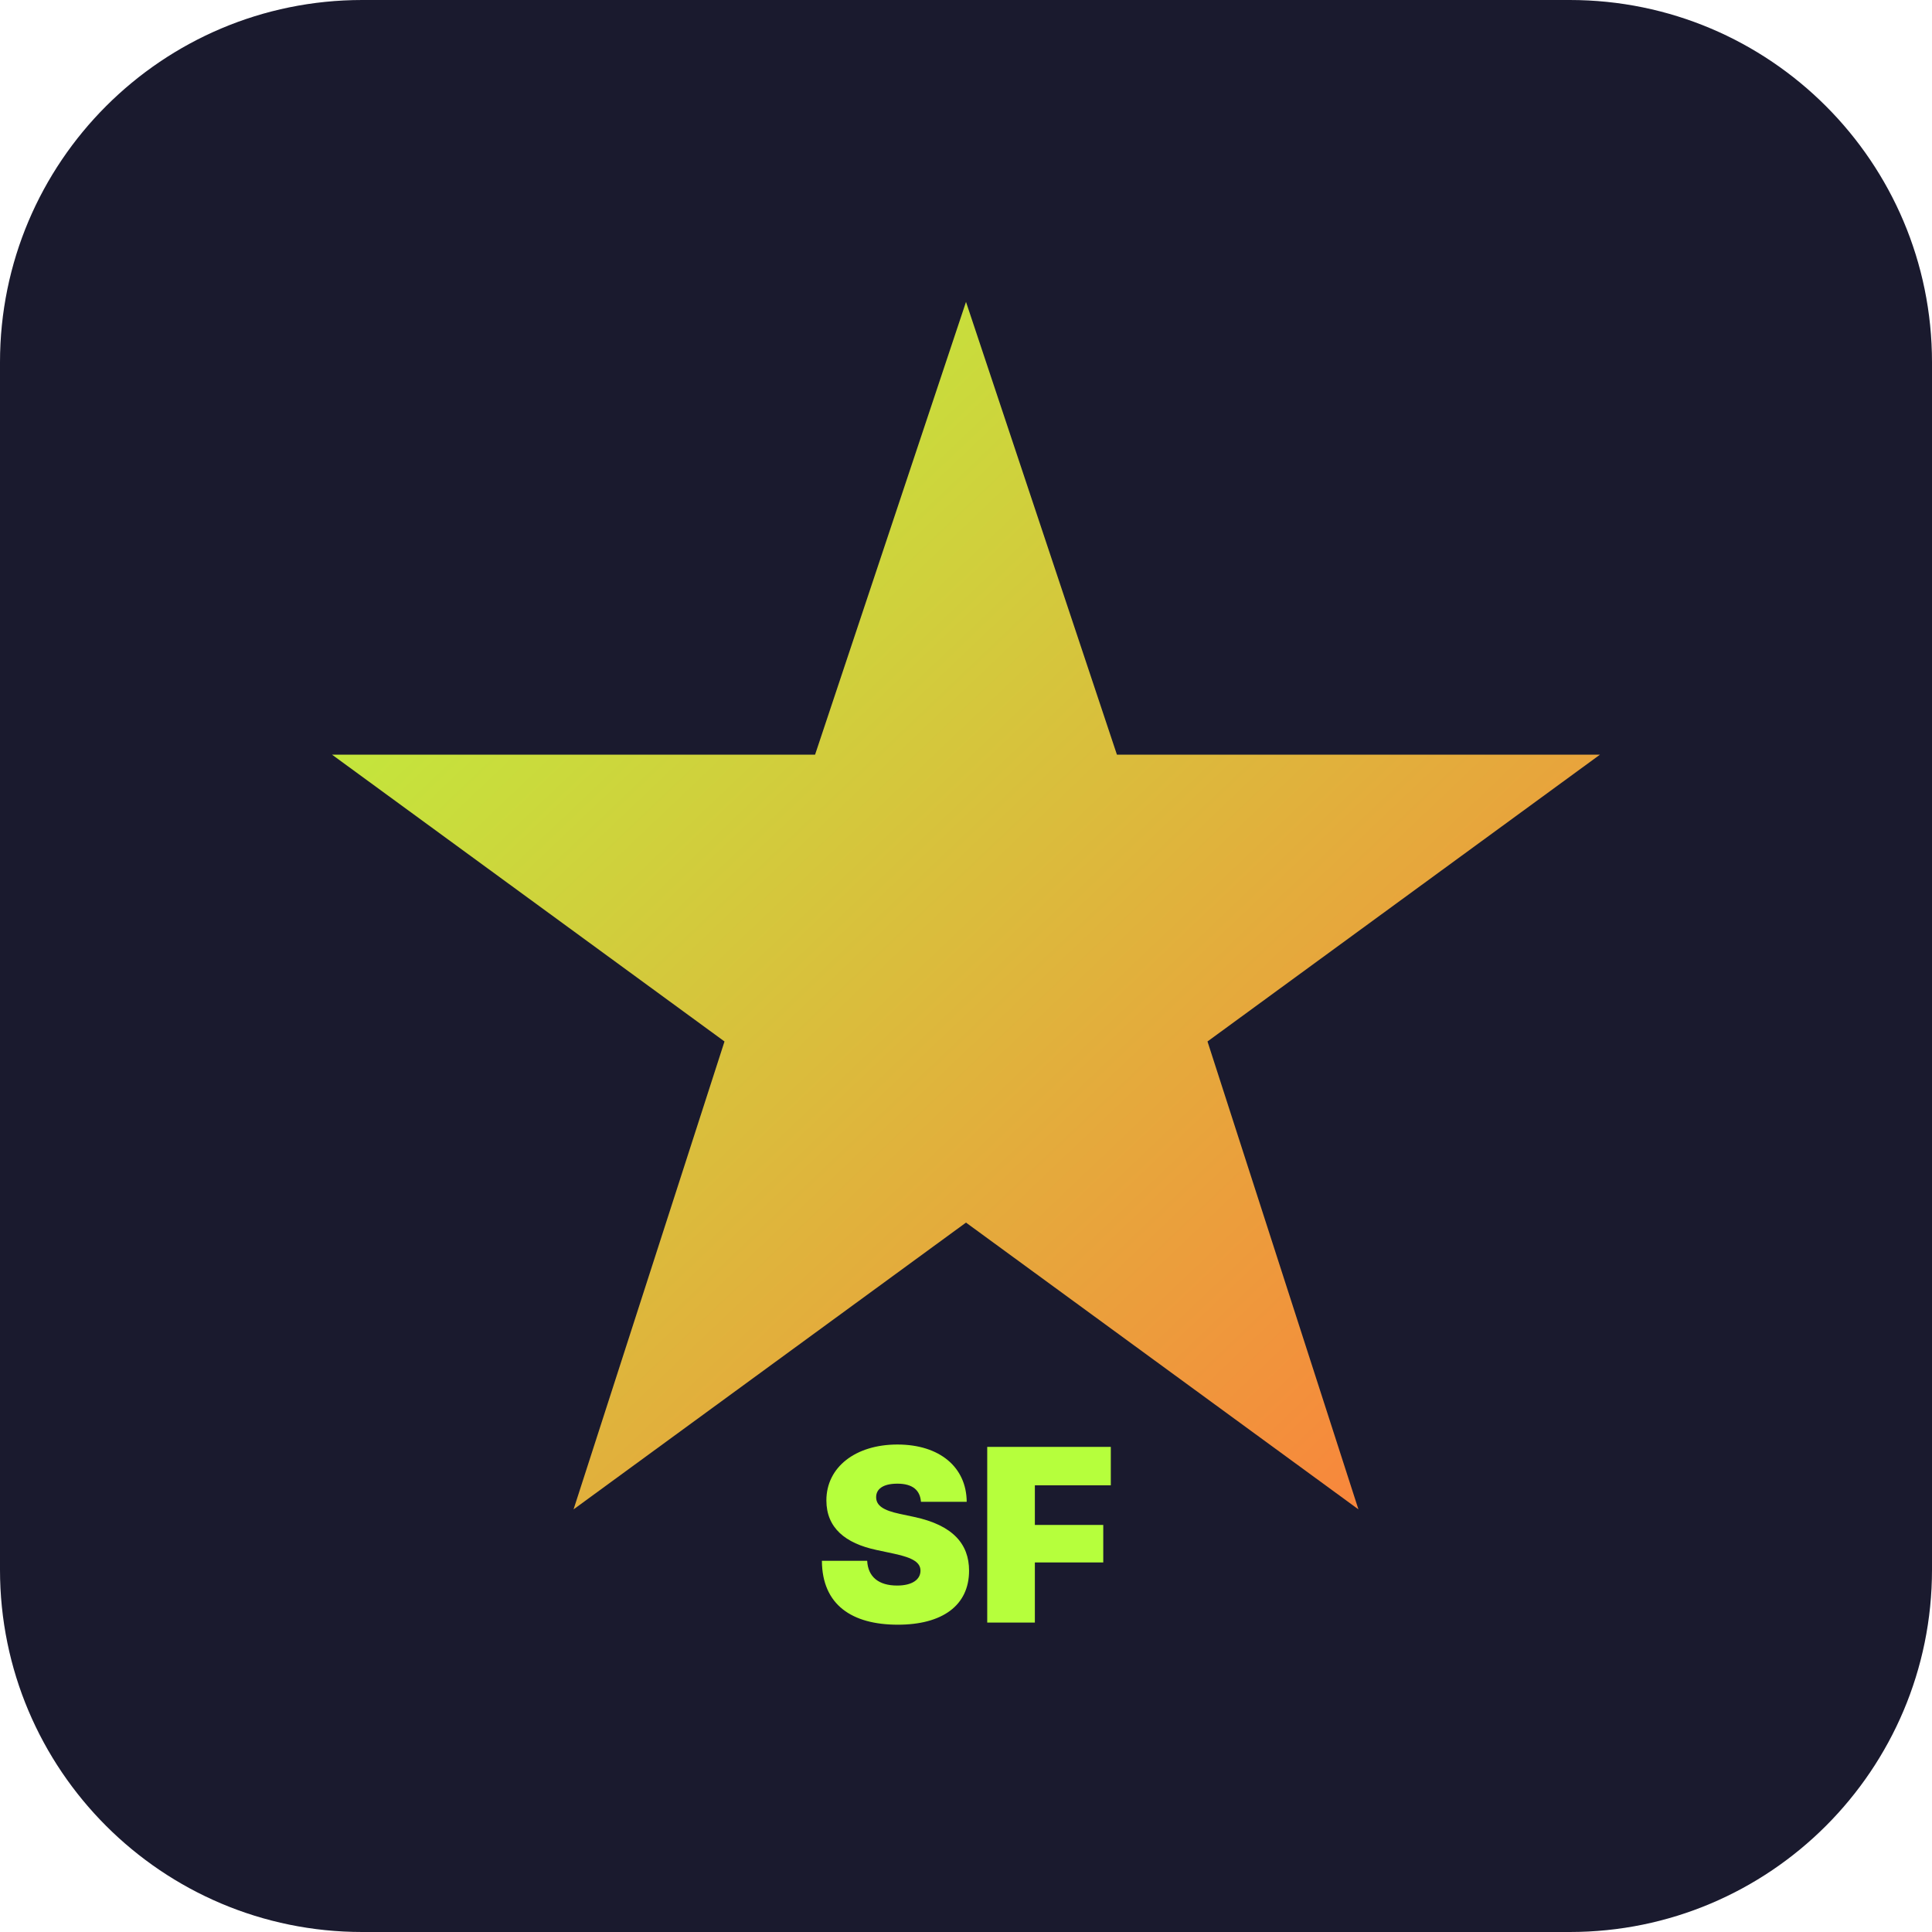
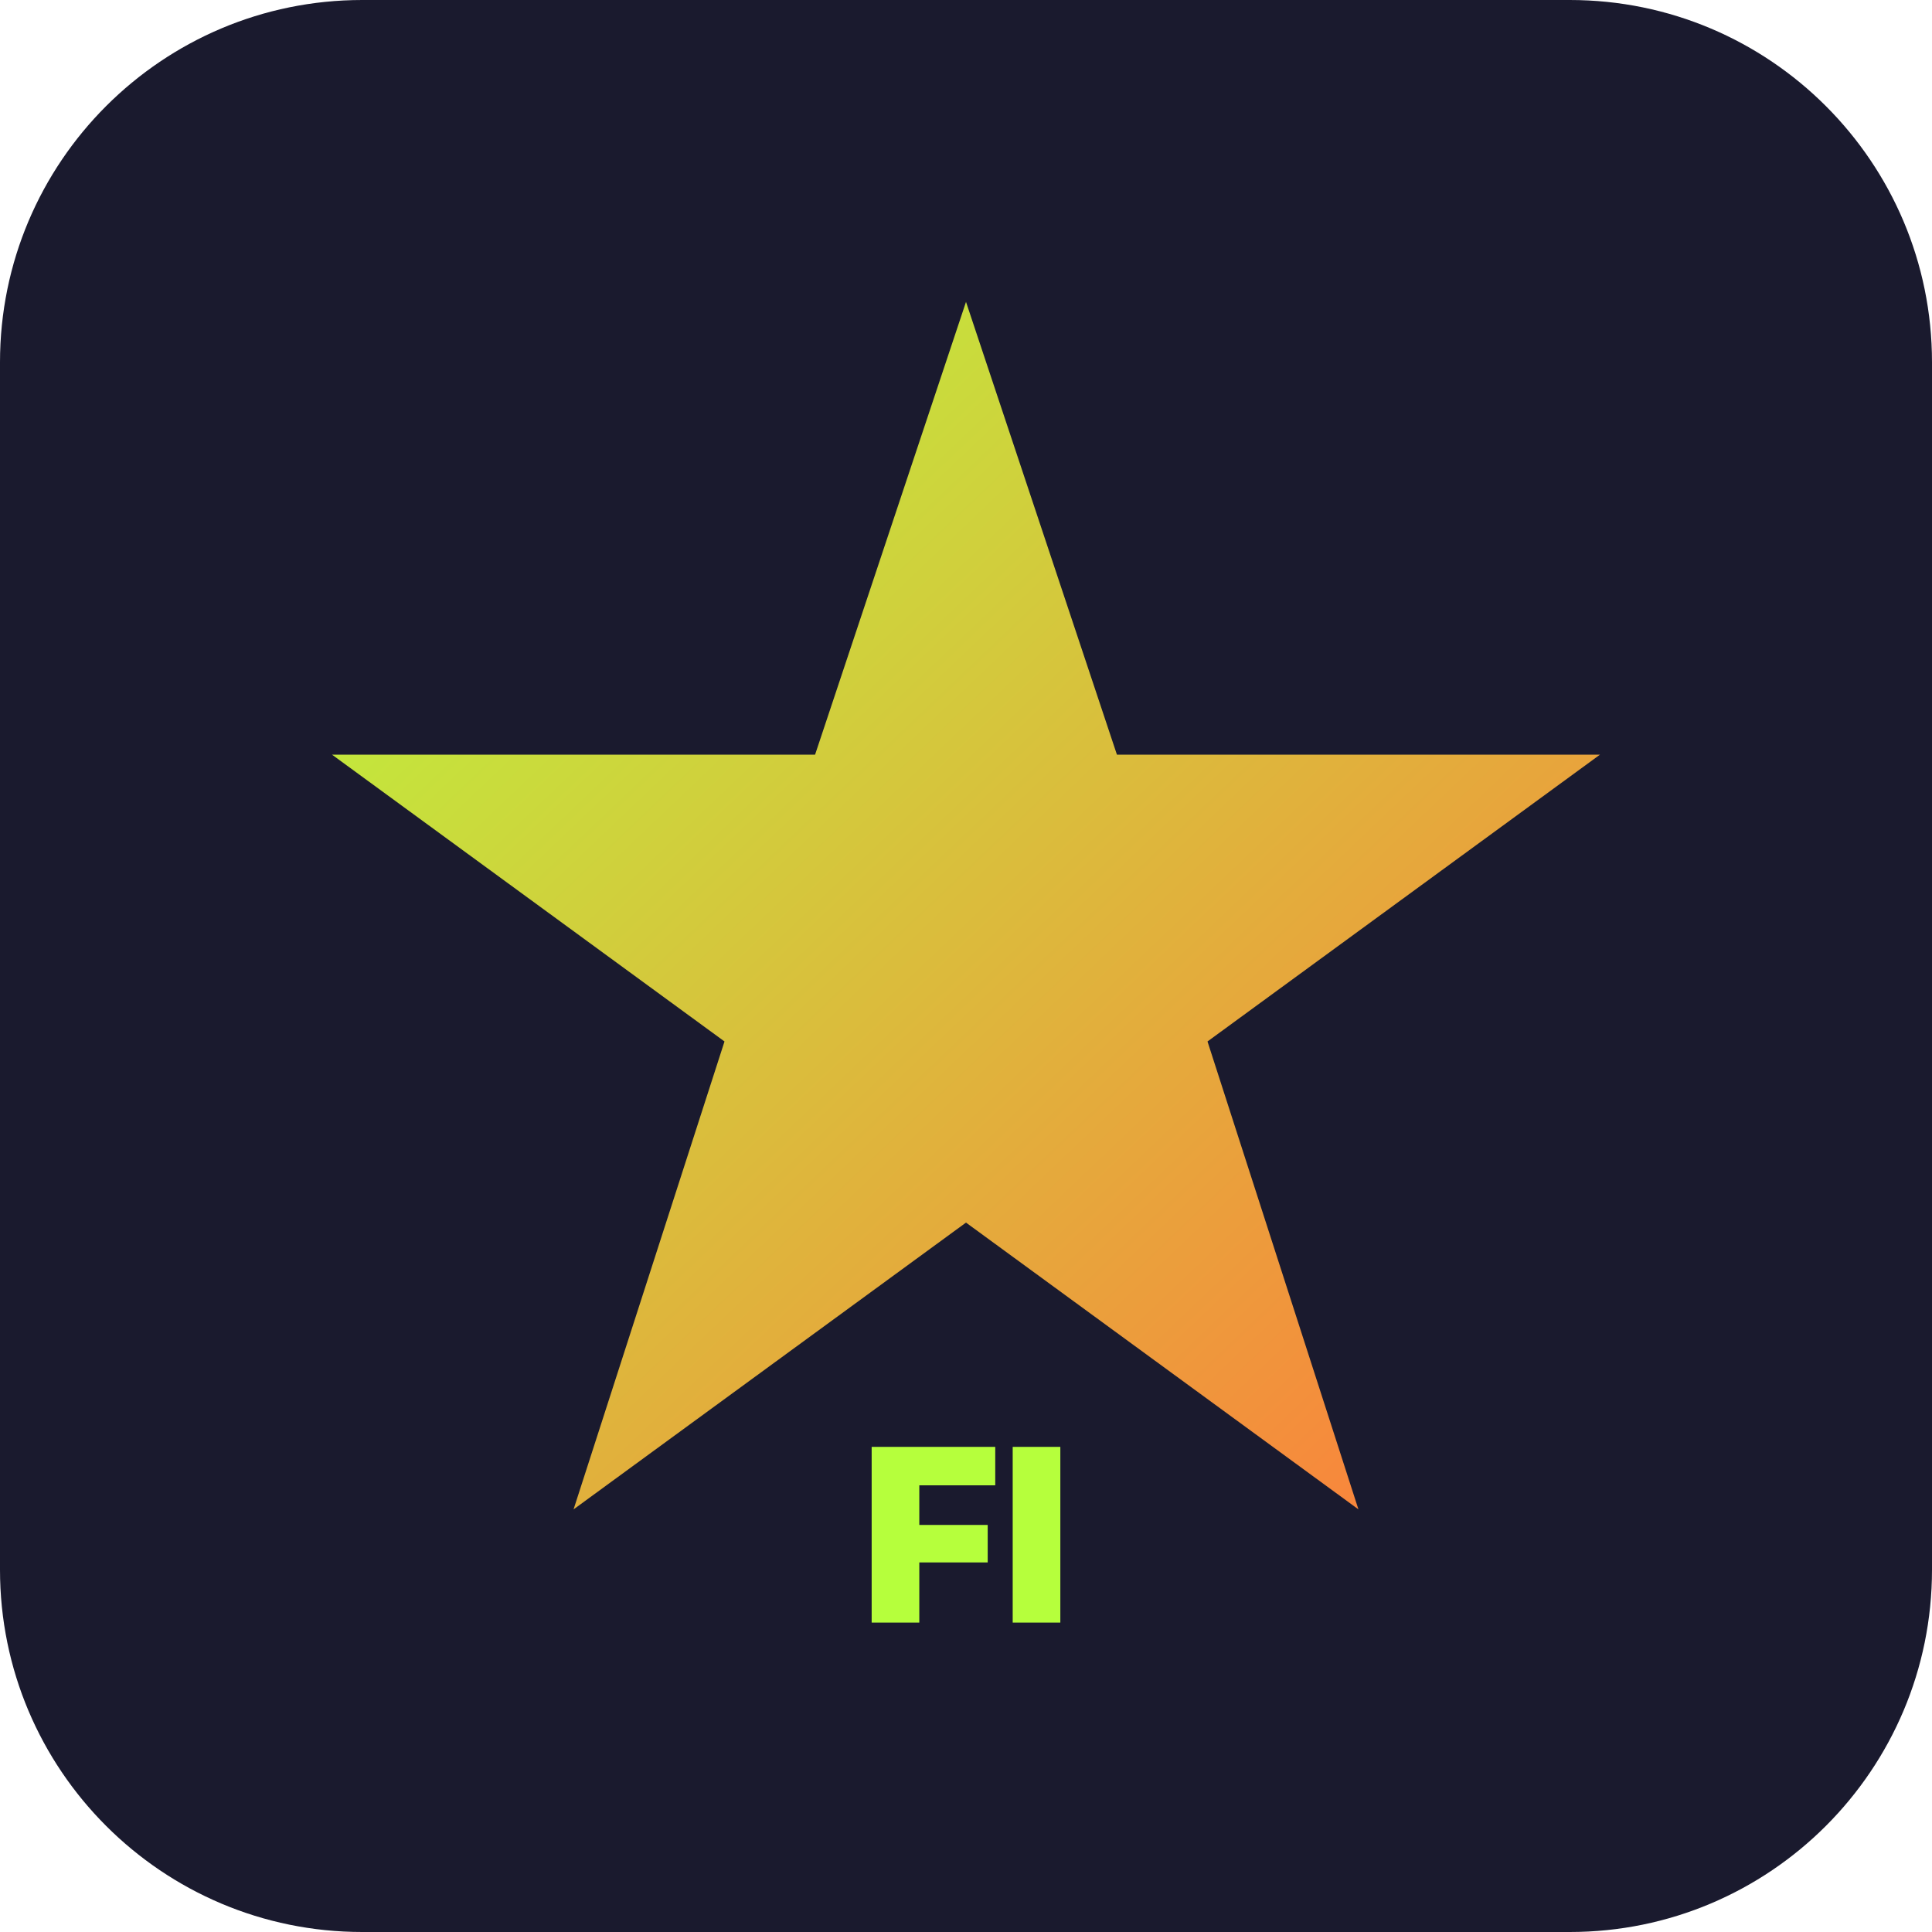
<svg xmlns="http://www.w3.org/2000/svg" viewBox="0 0 512 512">
  <defs>
    <linearGradient id="g" x1="0" y1="0" x2="1" y2="1">
      <stop offset="0" stop-color="#b6ff3c" />
      <stop offset="1" stop-color="#ff7a3c" />
    </linearGradient>
  </defs>
  <rect width="512" height="512" rx="96" fill="#1a1a2e" />
  <path d="M256 80l40 120h128l-104 76 40 124-104-76-104 76 40-124L88 200h128z" fill="url(#g)" />
-   <text x="256" y="430" text-anchor="middle" font-family="Inter, sans-serif" font-size="64" font-weight="900" fill="#b6ff3c">SF</text>
+   <text x="256" y="430" text-anchor="middle" font-family="Inter, sans-serif" font-size="64" font-weight="900" fill="#b6ff3c">FI</text>
</svg>
